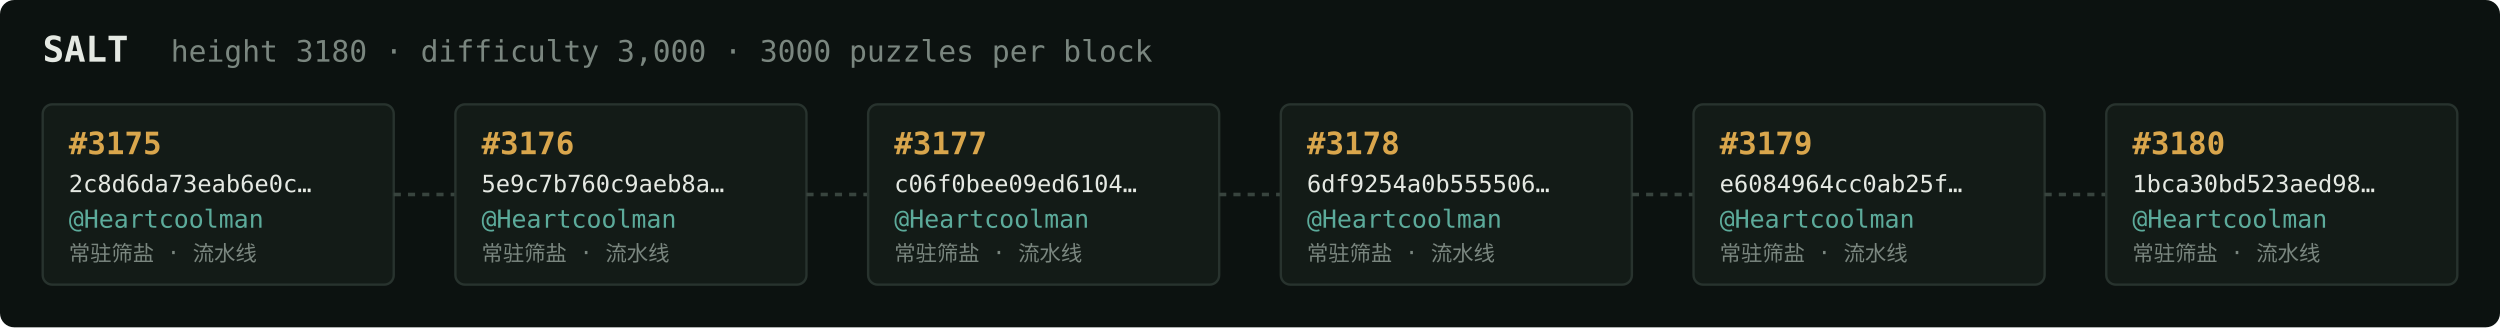
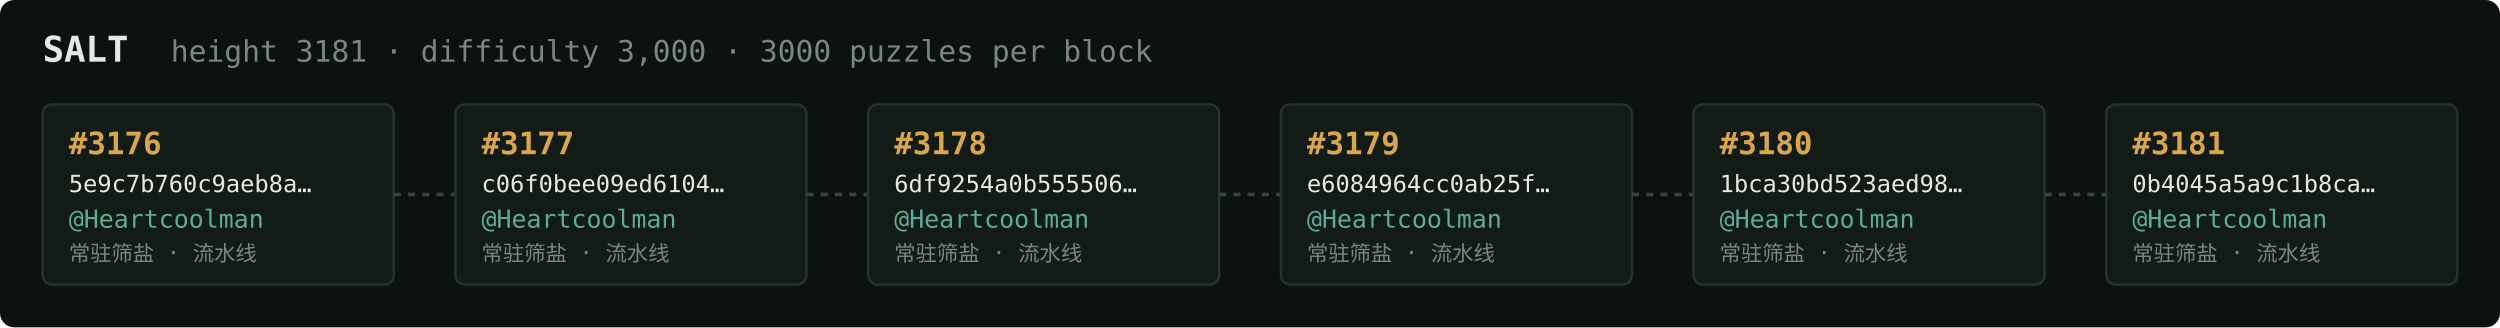
<svg xmlns="http://www.w3.org/2000/svg" width="1054" height="138" viewBox="0 0 1054 138" font-family="ui-monospace,SFMono-Regular,Menlo,monospace">
  <rect fill="#0c1210" width="1054" height="138" rx="6" />
  <text x="18" y="26" fill="#e5e9e3" font-size="15" font-weight="700">SALT</text>
-   <text x="72" y="26" fill="#7a867f" font-size="12.5">height 3180 · difficulty 3,000 · 3000 puzzles per block</text>
+   <text x="72" y="26" fill="#7a867f" font-size="12.5">height 3181 · difficulty 3,000 · 3000 puzzles per block</text>
  <rect x="18" y="44" width="148" height="76" rx="4" fill="#131b17" stroke="#28332e" stroke-width="1" />
-   <text x="29" y="65" fill="#d9a64c" font-size="13" font-weight="700">#3175</text>
-   <text x="29" y="81" fill="#e5e9e3" font-size="10">2c8d6da73eab6e0c…</text>
+   <text x="29" y="65" fill="#d9a64c" font-size="13" font-weight="700">#3176</text>
+   <text x="29" y="81" fill="#e5e9e3" font-size="10">5e9c7b760c9aeb8a…</text>
  <text x="29" y="96" fill="#5cab9b" font-size="10.5">@Heartcoolman</text>
  <text x="29" y="110" fill="#7a867f" font-size="9">常驻筛盐 · 流水线</text>
  <line x1="166" y1="82.0" x2="192" y2="82.0" stroke="#38443e" stroke-width="1.5" stroke-dasharray="3 3" />
  <rect x="192" y="44" width="148" height="76" rx="4" fill="#131b17" stroke="#28332e" stroke-width="1" />
-   <text x="203" y="65" fill="#d9a64c" font-size="13" font-weight="700">#3176</text>
-   <text x="203" y="81" fill="#e5e9e3" font-size="10">5e9c7b760c9aeb8a…</text>
+   <text x="203" y="65" fill="#d9a64c" font-size="13" font-weight="700">#3177</text>
+   <text x="203" y="81" fill="#e5e9e3" font-size="10">c06f0bee09ed6104…</text>
  <text x="203" y="96" fill="#5cab9b" font-size="10.5">@Heartcoolman</text>
  <text x="203" y="110" fill="#7a867f" font-size="9">常驻筛盐 · 流水线</text>
  <line x1="340" y1="82.0" x2="366" y2="82.0" stroke="#38443e" stroke-width="1.5" stroke-dasharray="3 3" />
  <rect x="366" y="44" width="148" height="76" rx="4" fill="#131b17" stroke="#28332e" stroke-width="1" />
-   <text x="377" y="65" fill="#d9a64c" font-size="13" font-weight="700">#3177</text>
-   <text x="377" y="81" fill="#e5e9e3" font-size="10">c06f0bee09ed6104…</text>
+   <text x="377" y="65" fill="#d9a64c" font-size="13" font-weight="700">#3178</text>
+   <text x="377" y="81" fill="#e5e9e3" font-size="10">6df9254a0b555506…</text>
  <text x="377" y="96" fill="#5cab9b" font-size="10.5">@Heartcoolman</text>
  <text x="377" y="110" fill="#7a867f" font-size="9">常驻筛盐 · 流水线</text>
  <line x1="514" y1="82.0" x2="540" y2="82.0" stroke="#38443e" stroke-width="1.5" stroke-dasharray="3 3" />
  <rect x="540" y="44" width="148" height="76" rx="4" fill="#131b17" stroke="#28332e" stroke-width="1" />
-   <text x="551" y="65" fill="#d9a64c" font-size="13" font-weight="700">#3178</text>
-   <text x="551" y="81" fill="#e5e9e3" font-size="10">6df9254a0b555506…</text>
+   <text x="551" y="65" fill="#d9a64c" font-size="13" font-weight="700">#3179</text>
+   <text x="551" y="81" fill="#e5e9e3" font-size="10">e6084964cc0ab25f…</text>
  <text x="551" y="96" fill="#5cab9b" font-size="10.5">@Heartcoolman</text>
  <text x="551" y="110" fill="#7a867f" font-size="9">常驻筛盐 · 流水线</text>
  <line x1="688" y1="82.0" x2="714" y2="82.0" stroke="#38443e" stroke-width="1.5" stroke-dasharray="3 3" />
  <rect x="714" y="44" width="148" height="76" rx="4" fill="#131b17" stroke="#28332e" stroke-width="1" />
-   <text x="725" y="65" fill="#d9a64c" font-size="13" font-weight="700">#3179</text>
-   <text x="725" y="81" fill="#e5e9e3" font-size="10">e6084964cc0ab25f…</text>
+   <text x="725" y="65" fill="#d9a64c" font-size="13" font-weight="700">#3180</text>
+   <text x="725" y="81" fill="#e5e9e3" font-size="10">1bca30bd523aed98…</text>
  <text x="725" y="96" fill="#5cab9b" font-size="10.5">@Heartcoolman</text>
  <text x="725" y="110" fill="#7a867f" font-size="9">常驻筛盐 · 流水线</text>
  <line x1="862" y1="82.0" x2="888" y2="82.0" stroke="#38443e" stroke-width="1.5" stroke-dasharray="3 3" />
  <rect x="888" y="44" width="148" height="76" rx="4" fill="#131b17" stroke="#28332e" stroke-width="1" />
-   <text x="899" y="65" fill="#d9a64c" font-size="13" font-weight="700">#3180</text>
-   <text x="899" y="81" fill="#e5e9e3" font-size="10">1bca30bd523aed98…</text>
+   <text x="899" y="65" fill="#d9a64c" font-size="13" font-weight="700">#3181</text>
+   <text x="899" y="81" fill="#e5e9e3" font-size="10">0b4045a5a9c1b8ca…</text>
  <text x="899" y="96" fill="#5cab9b" font-size="10.5">@Heartcoolman</text>
  <text x="899" y="110" fill="#7a867f" font-size="9">常驻筛盐 · 流水线</text>
</svg>
